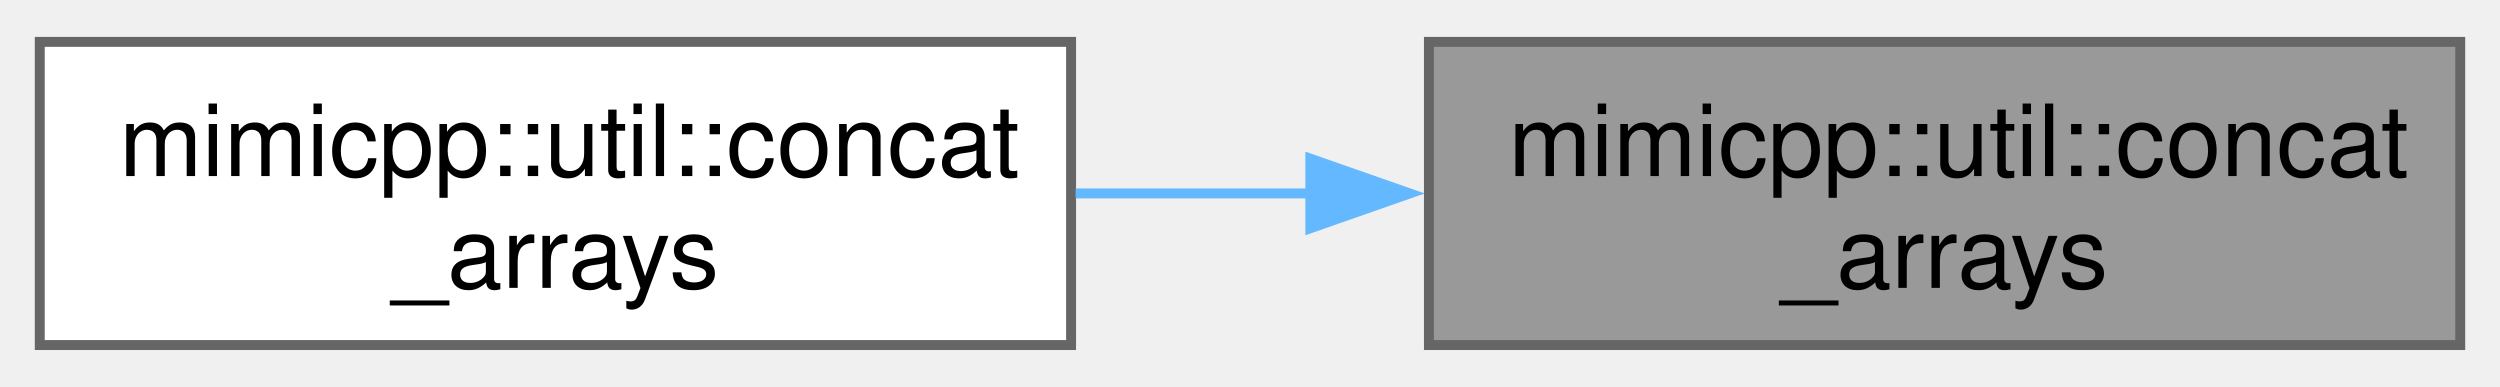
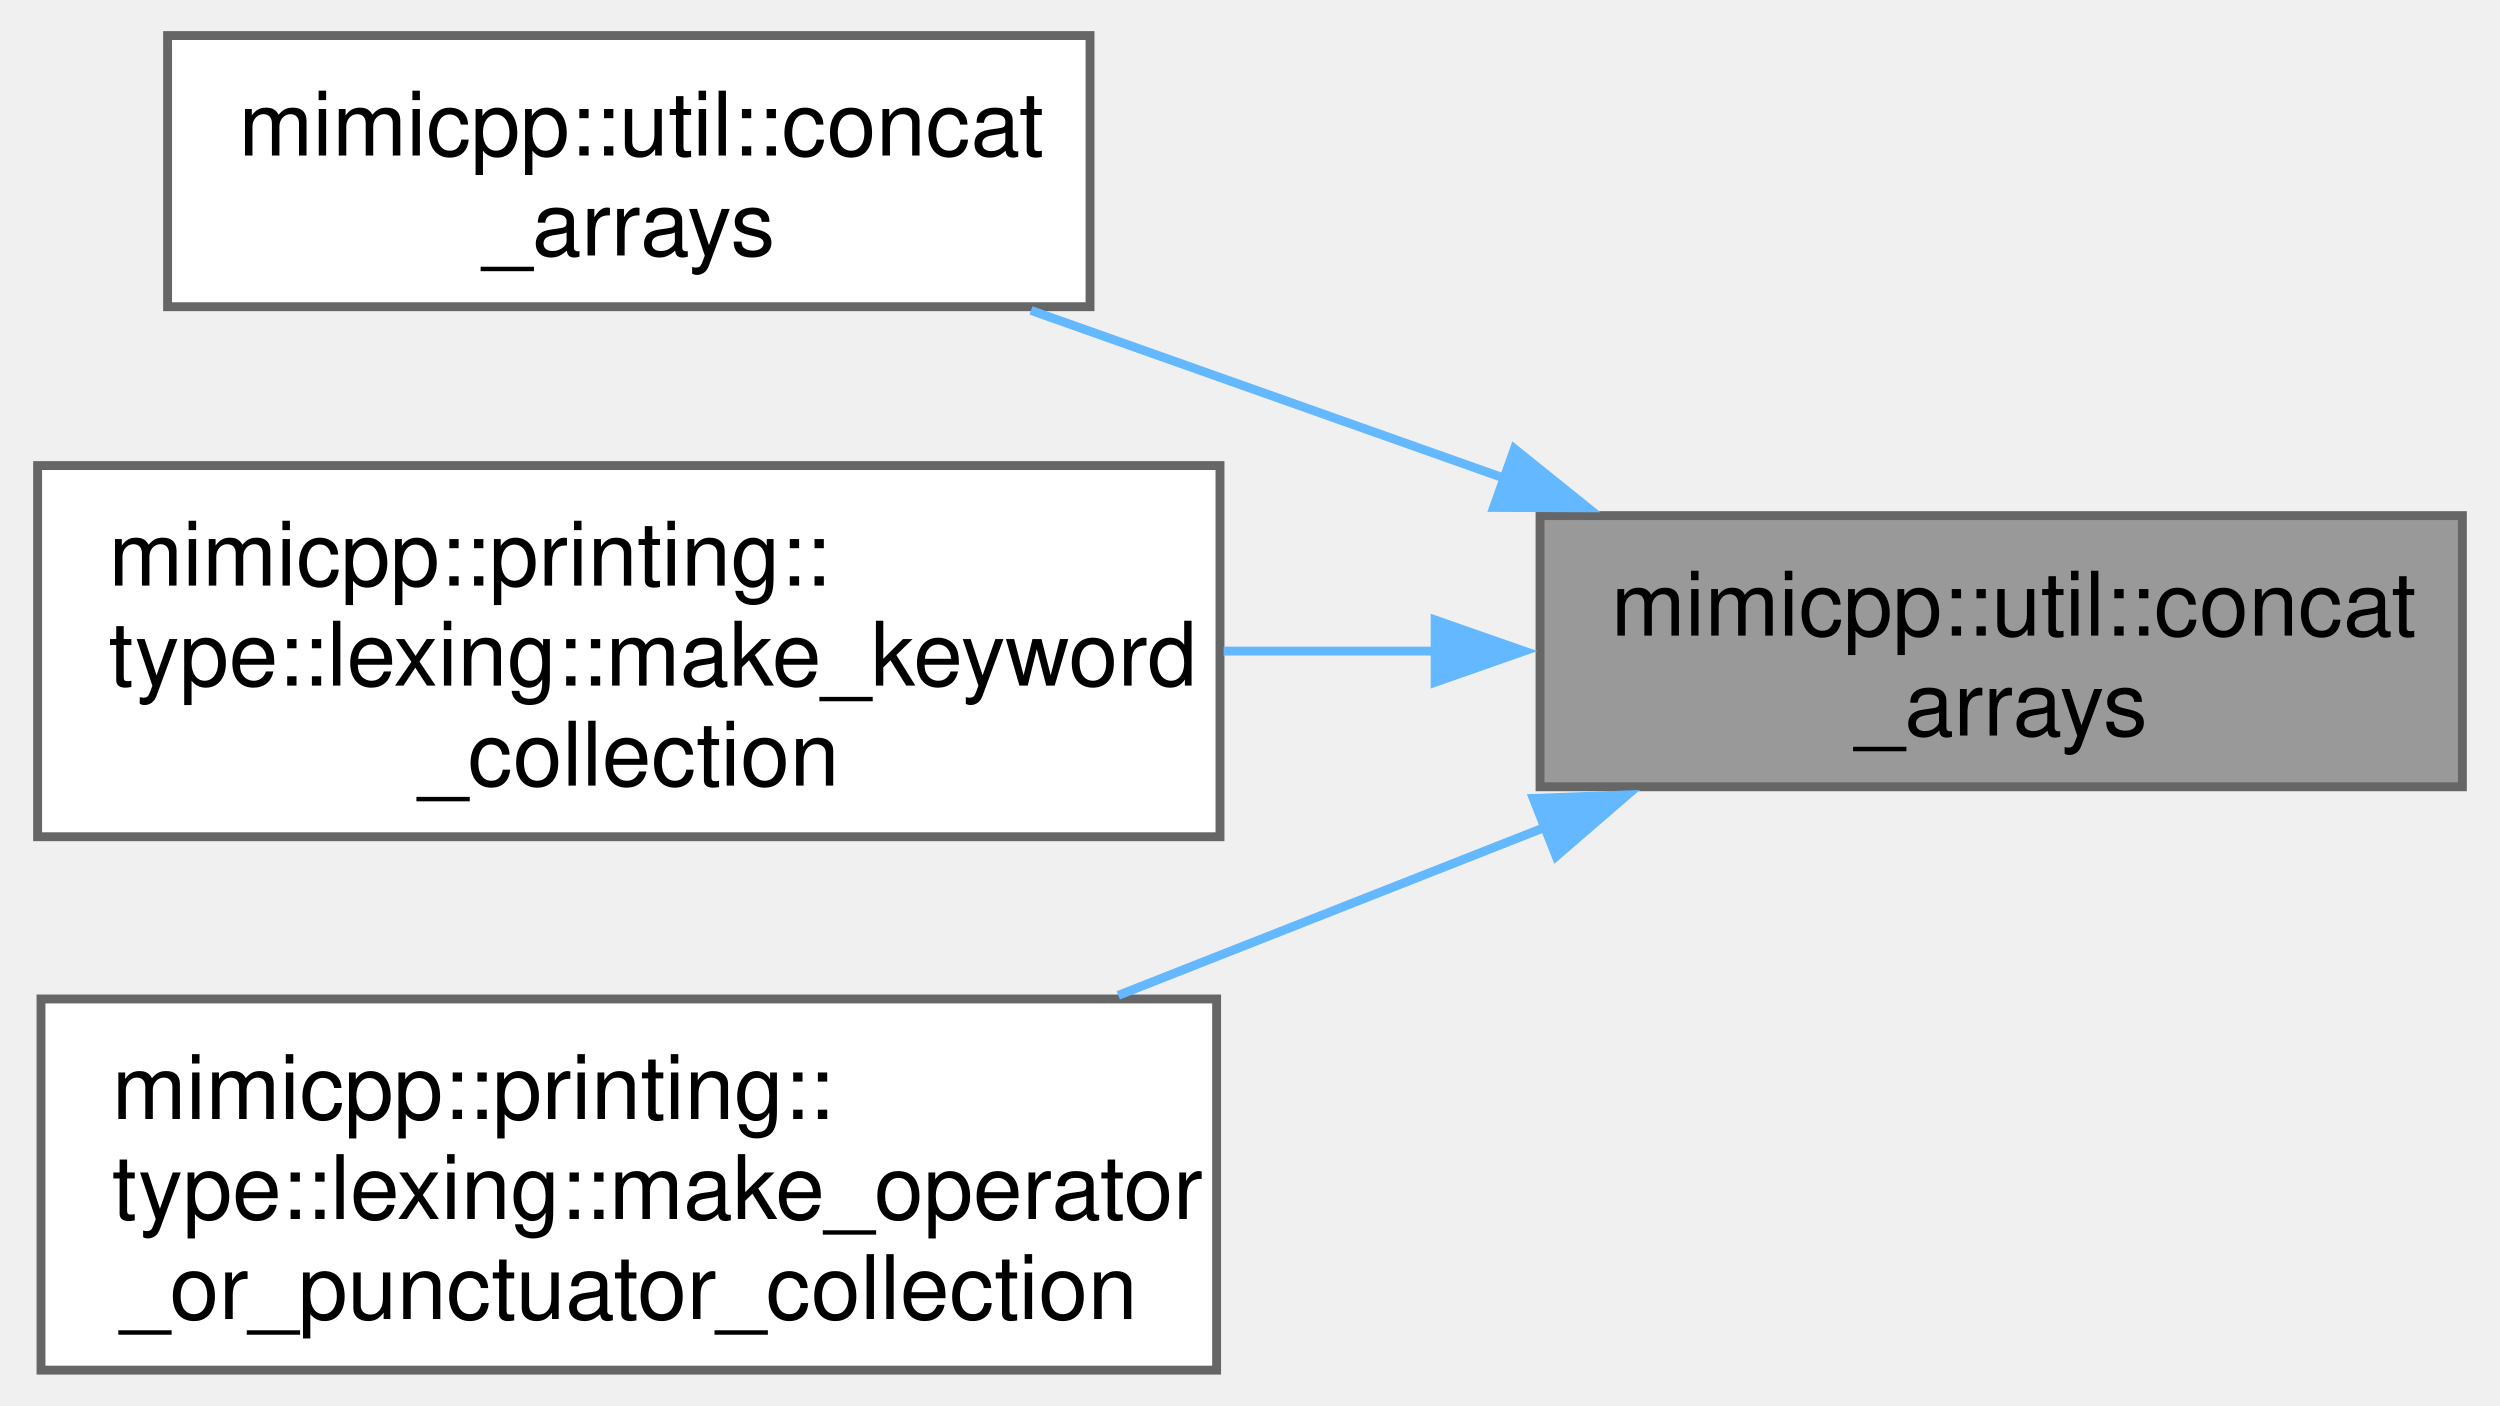
- <svg xmlns="http://www.w3.org/2000/svg" xmlns:xlink="http://www.w3.org/1999/xlink" width="252pt" height="39pt" viewBox="0.00 0.00 251.50 38.50">
-   <g id="graph0" class="graph" transform="scale(1 1) rotate(0) translate(4 34.5)">
+ <svg xmlns="http://www.w3.org/2000/svg" xmlns:xlink="http://www.w3.org/1999/xlink" width="281pt" height="158pt" viewBox="0.00 0.00 280.75 158.12">
+   <g id="graph0" class="graph" transform="scale(1 1) rotate(0) translate(4 154.12)">
    <g id="Node000001" class="node">
      <g id="a_Node000001">
        <a xlink:title="Concatenates the given arrays by copying all elements into a new array.">
-           <polygon fill="#999999" stroke="#666666" points="243.5,-30.5 139.75,-30.5 139.75,0 243.5,0 243.5,-30.5" />
-           <text text-anchor="start" x="147.75" y="-17" font-family="Helvetica,sans-Serif" font-size="10.00">mimicpp::util::concat</text>
-           <text text-anchor="middle" x="191.62" y="-5.75" font-family="Helvetica,sans-Serif" font-size="10.00">_arrays</text>
+           <polygon fill="#999999" stroke="#666666" points="272.75,-96.12 169,-96.12 169,-65.62 272.75,-65.62 272.75,-96.12" />
+           <text text-anchor="start" x="177" y="-82.62" font-family="Helvetica,sans-Serif" font-size="10.00">mimicpp::util::concat</text>
+           <text text-anchor="middle" x="220.88" y="-71.38" font-family="Helvetica,sans-Serif" font-size="10.00">_arrays</text>
        </a>
      </g>
    </g>
    <g id="Node000002" class="node">
      <g id="a_Node000002">
        <a xlink:href="../../d8/da3/namespacemimicpp_1_1util.html#ab67670867e6588001d719e36ad404c79" target="_top" xlink:title="Concatenates the given arrays by copying all elements into a new array.">
-           <polygon fill="white" stroke="#666666" points="103.75,-30.5 0,-30.5 0,0 103.75,0 103.75,-30.5" />
-           <text text-anchor="start" x="8" y="-17" font-family="Helvetica,sans-Serif" font-size="10.00">mimicpp::util::concat</text>
-           <text text-anchor="middle" x="51.88" y="-5.75" font-family="Helvetica,sans-Serif" font-size="10.00">_arrays</text>
+           <polygon fill="white" stroke="#666666" points="118.38,-150.12 14.62,-150.12 14.62,-119.62 118.38,-119.62 118.38,-150.12" />
+           <text text-anchor="start" x="22.62" y="-136.62" font-family="Helvetica,sans-Serif" font-size="10.00">mimicpp::util::concat</text>
+           <text text-anchor="middle" x="66.5" y="-125.38" font-family="Helvetica,sans-Serif" font-size="10.00">_arrays</text>
        </a>
      </g>
    </g>
    <g id="edge1_Node000001_Node000002" class="edge">
      <g id="a_edge1_Node000001_Node000002">
        <a xlink:title=" ">
-           <path fill="none" stroke="#63b8ff" d="M127.86,-15.25C119.95,-15.25 111.92,-15.25 104.21,-15.25" />
-           <polygon fill="#63b8ff" stroke="#63b8ff" points="127.82,-18.75 137.82,-15.25 127.82,-11.75 127.82,-18.75" />
+           <path fill="none" stroke="#63b8ff" d="M165.14,-100.27C147.6,-106.49 128.42,-113.28 111.74,-119.2" />
+           <polygon fill="#63b8ff" stroke="#63b8ff" points="166.12,-103.64 174.38,-97 163.78,-97.04 166.12,-103.64" />
+         </a>
+       </g>
+     </g>
+     <g id="Node000003" class="node">
+       <g id="a_Node000003">
+         <a xlink:href="../../d4/dcf/namespacemimicpp_1_1printing_1_1type_1_1lexing.html#af60816d29f6dbcdb4a49fb1e483b16ab" target="_top" xlink:title=" ">
+           <polygon fill="white" stroke="#666666" points="133,-101.75 0,-101.75 0,-60 133,-60 133,-101.75" />
+           <text text-anchor="start" x="8" y="-88.25" font-family="Helvetica,sans-Serif" font-size="10.00">mimicpp::printing::</text>
+           <text text-anchor="start" x="8" y="-77" font-family="Helvetica,sans-Serif" font-size="10.00">type::lexing::make_keyword</text>
+           <text text-anchor="middle" x="66.5" y="-65.75" font-family="Helvetica,sans-Serif" font-size="10.00">_collection</text>
+         </a>
+       </g>
+     </g>
+     <g id="edge2_Node000001_Node000003" class="edge">
+       <g id="a_edge2_Node000001_Node000003">
+         <a xlink:title=" ">
+           <path fill="none" stroke="#63b8ff" d="M157.34,-80.88C149.45,-80.88 141.35,-80.88 133.41,-80.88" />
+           <polygon fill="#63b8ff" stroke="#63b8ff" points="157.2,-84.38 167.2,-80.88 157.2,-77.38 157.2,-84.38" />
+         </a>
+       </g>
+     </g>
+     <g id="Node000004" class="node">
+       <g id="a_Node000004">
+         <a xlink:href="../../d4/dcf/namespacemimicpp_1_1printing_1_1type_1_1lexing.html#a1c2d902db3259d99e885c7d667be0b6a" target="_top" xlink:title=" ">
+           <polygon fill="white" stroke="#666666" points="132.62,-41.75 0.38,-41.75 0.38,0 132.62,0 132.62,-41.75" />
+           <text text-anchor="start" x="8.38" y="-28.25" font-family="Helvetica,sans-Serif" font-size="10.00">mimicpp::printing::</text>
+           <text text-anchor="start" x="8.38" y="-17" font-family="Helvetica,sans-Serif" font-size="10.00">type::lexing::make_operator</text>
+           <text text-anchor="middle" x="66.5" y="-5.75" font-family="Helvetica,sans-Serif" font-size="10.00">_or_punctuator_collection</text>
+         </a>
+       </g>
+     </g>
+     <g id="edge3_Node000001_Node000004" class="edge">
+       <g id="a_edge3_Node000001_Node000004">
+         <a xlink:title=" ">
+           <path fill="none" stroke="#63b8ff" d="M169.83,-61.17C154.38,-55.08 137.28,-48.35 121.56,-42.16" />
+           <polygon fill="#63b8ff" stroke="#63b8ff" points="168.24,-64.31 178.83,-64.71 170.81,-57.79 168.24,-64.31" />
        </a>
      </g>
    </g>
  </g>
</svg>
